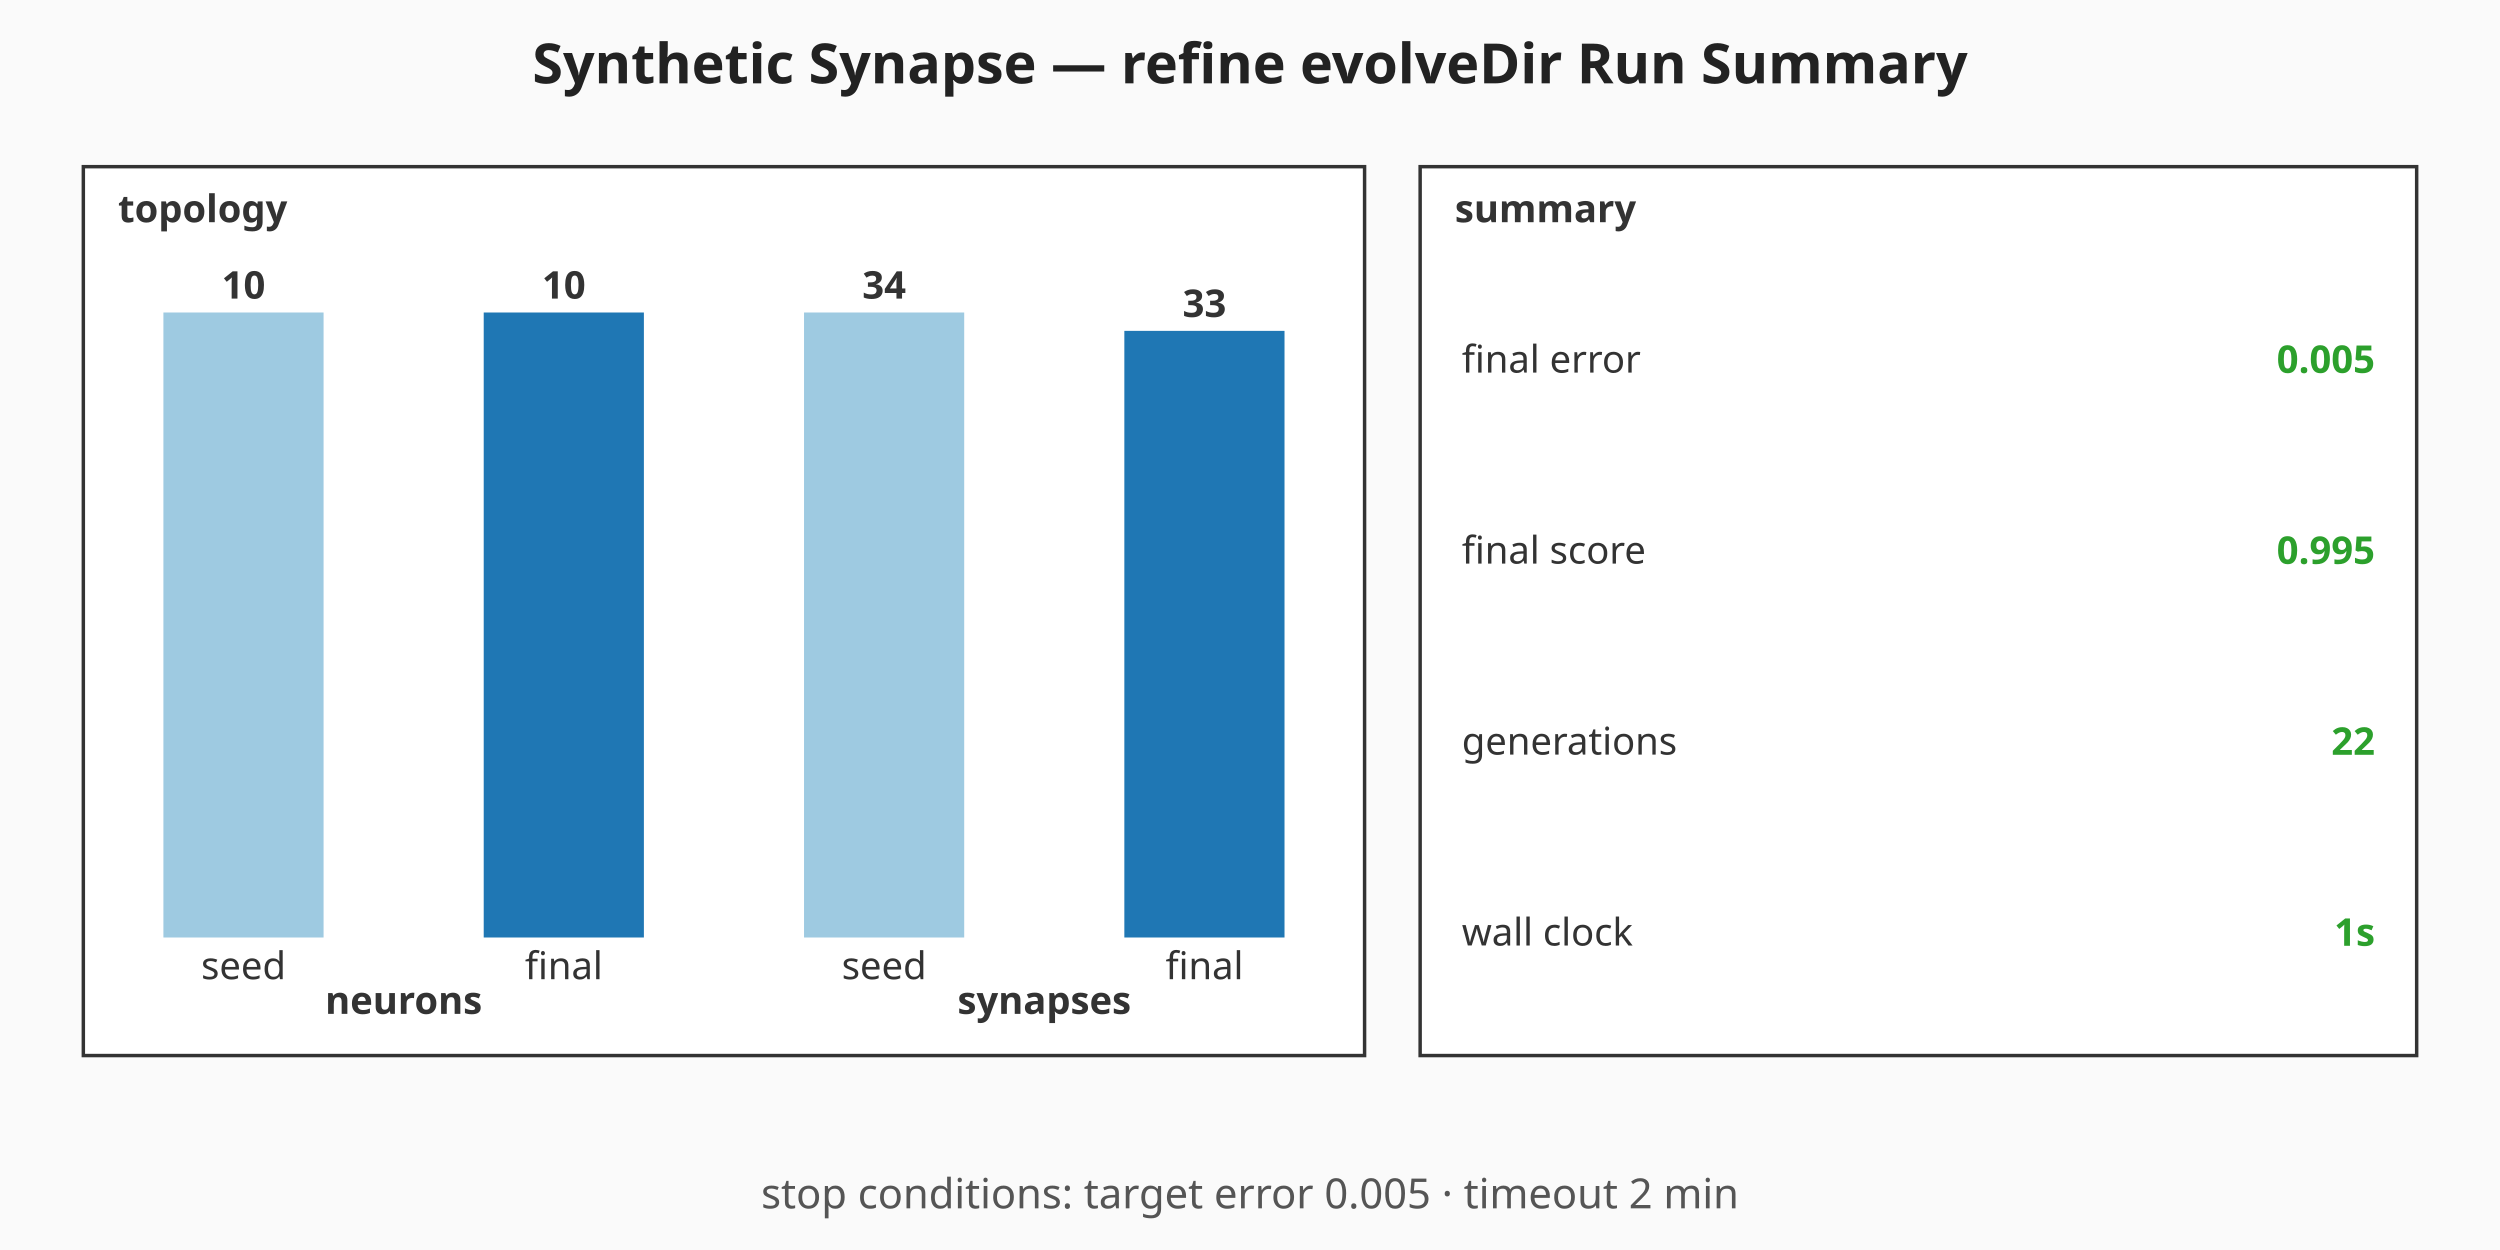
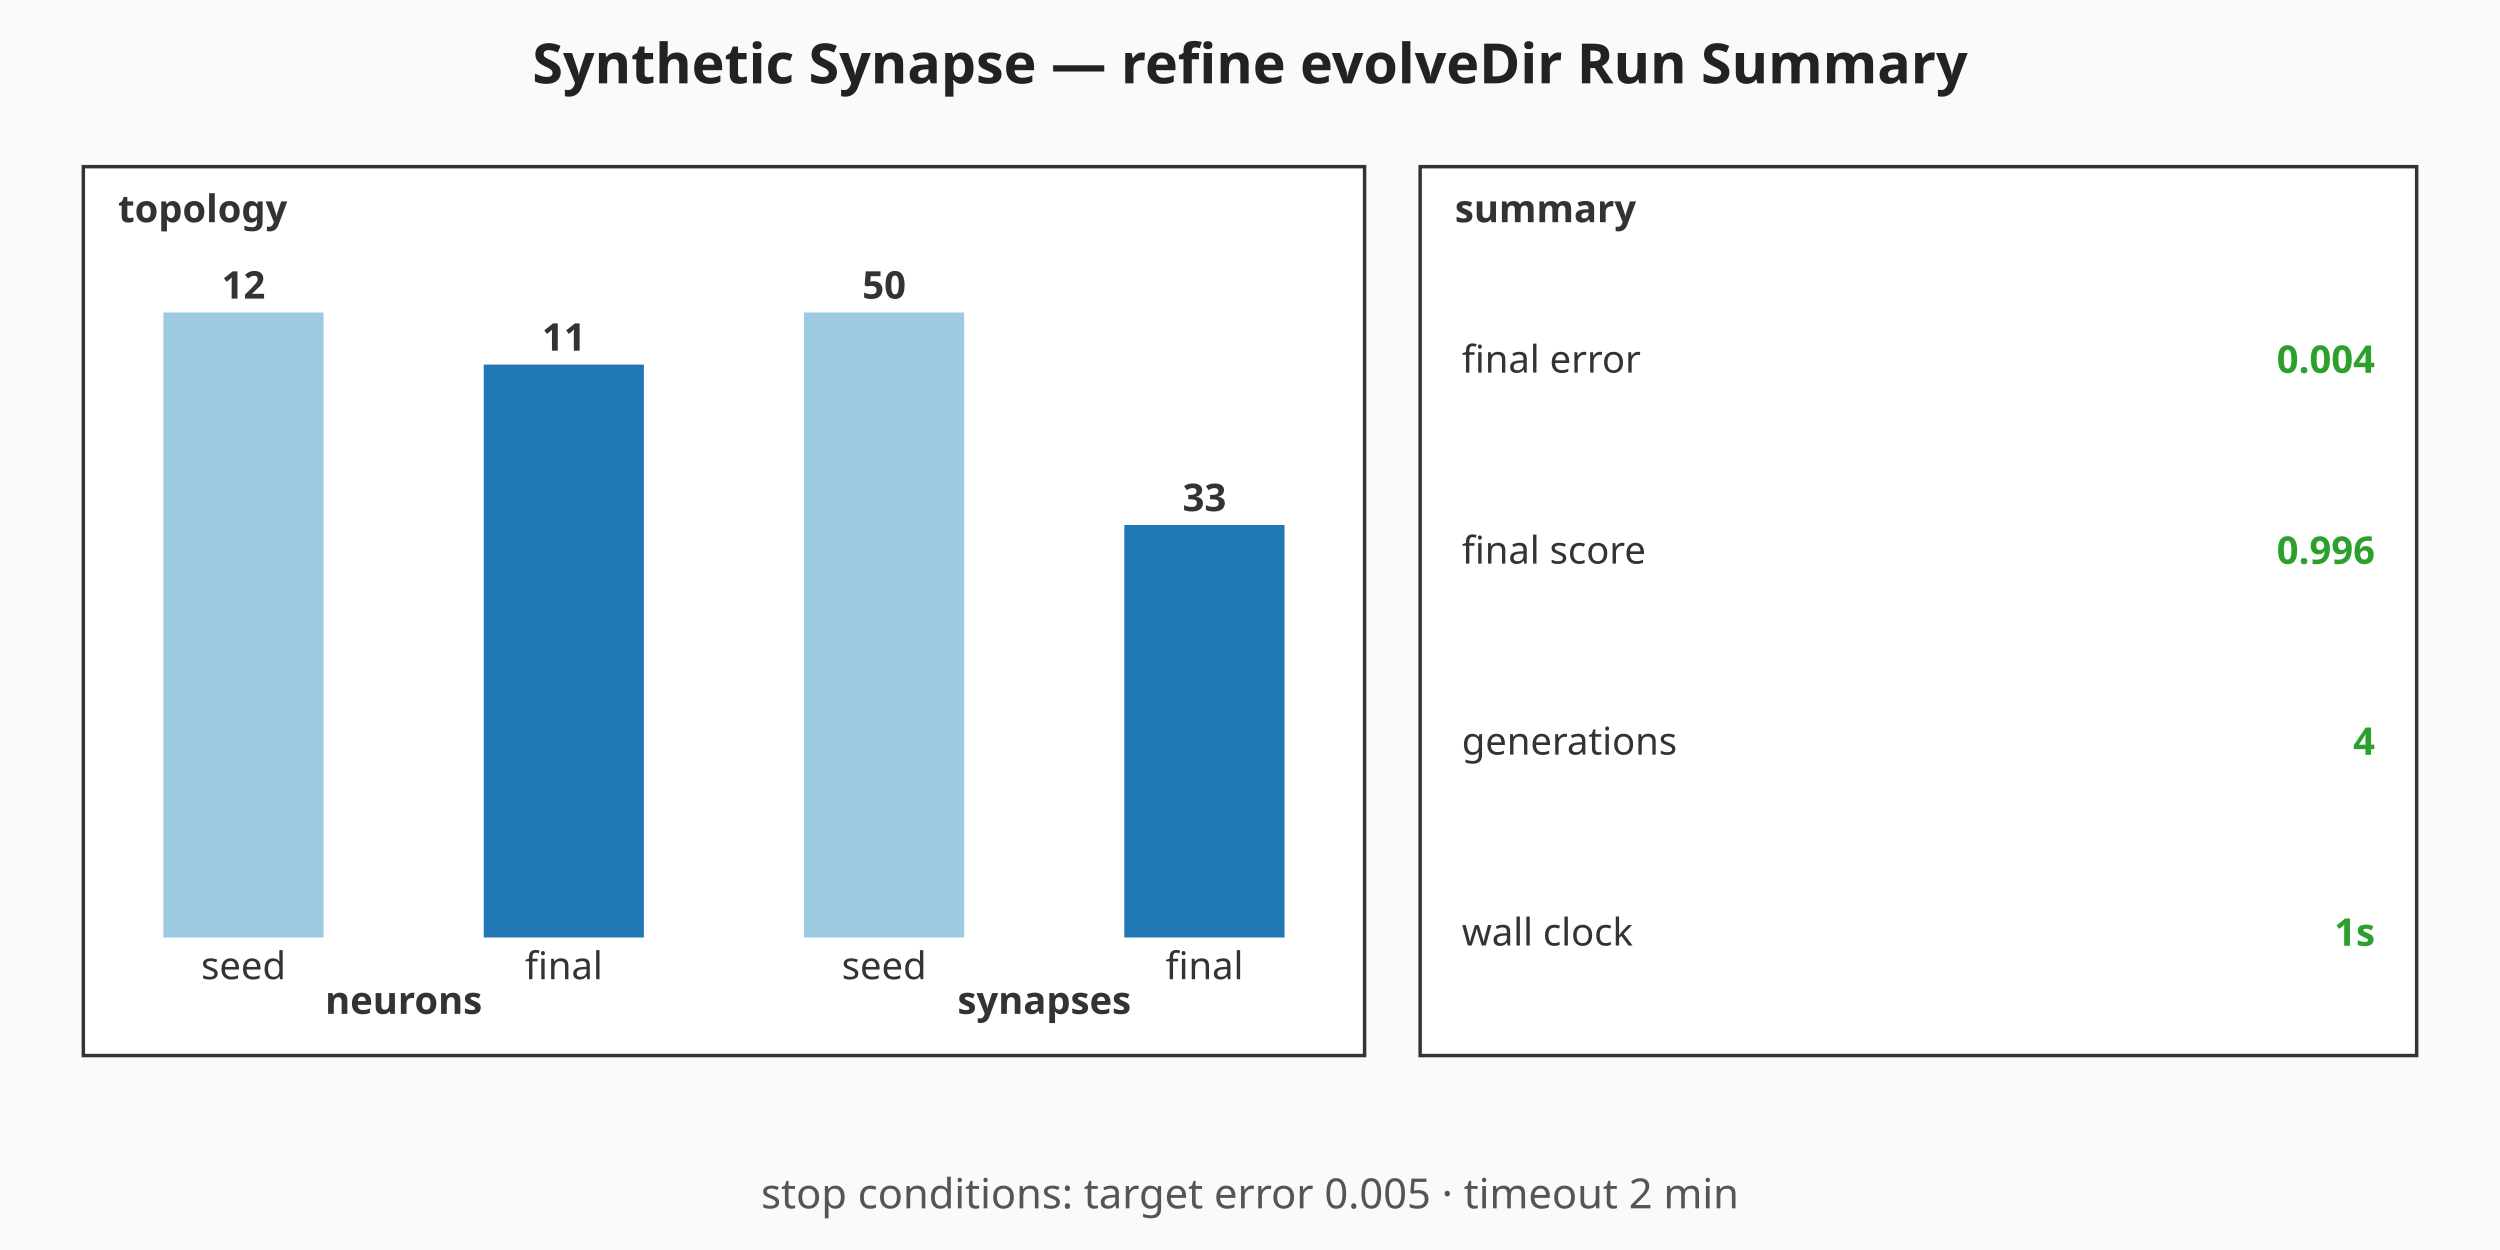
<svg xmlns="http://www.w3.org/2000/svg" viewBox="0 0 720 360" width="720" height="360" role="img" aria-label="Synthetic Synapse — refine evolveDir Run Summary summary chart">
  <rect width="720" height="360" fill="#fafafa" />
  <text x="360" y="24" text-anchor="middle" font-family="sans-serif" font-size="16" font-weight="bold" fill="#222">Synthetic Synapse — refine evolveDir Run Summary</text>
  <g class="topology" font-family="sans-serif" font-size="11" fill="#333">
    <rect x="24" y="48" width="369" height="256" fill="#ffffff" stroke="#333" stroke-width="1" />
    <text x="34" y="64" font-weight="bold">topology</text>
    <rect class="topo-bar topo-bar-seed-neurons" x="47.06" y="90" width="46.13" height="180" fill="#9ecae1" />
-     <text x="70.13" y="86" text-anchor="middle" font-weight="bold">10</text>
+     <text x="70.13" y="86" text-anchor="middle" font-weight="bold">12</text>
    <text x="70.13" y="282" text-anchor="middle">seed</text>
-     <rect class="topo-bar topo-bar-final-neurons" x="139.31" y="90" width="46.13" height="180" fill="#1f77b4" />
-     <text x="162.38" y="86" text-anchor="middle" font-weight="bold">10</text>
+     <rect class="topo-bar topo-bar-final-neurons" x="139.31" y="105" width="46.13" height="165" fill="#1f77b4" />
+     <text x="162.38" y="101" text-anchor="middle" font-weight="bold">11</text>
    <text x="162.38" y="282" text-anchor="middle">final</text>
    <text x="116.25" y="292" text-anchor="middle" font-weight="bold">neurons</text>
    <rect class="topo-bar topo-bar-seed-synapses" x="231.56" y="90" width="46.13" height="180" fill="#9ecae1" />
-     <text x="254.63" y="86" text-anchor="middle" font-weight="bold">34</text>
+     <text x="254.63" y="86" text-anchor="middle" font-weight="bold">50</text>
    <text x="254.63" y="282" text-anchor="middle">seed</text>
-     <rect class="topo-bar topo-bar-final-synapses" x="323.81" y="95.29" width="46.13" height="174.71" fill="#1f77b4" />
-     <text x="346.88" y="91.29" text-anchor="middle" font-weight="bold">33</text>
+     <rect class="topo-bar topo-bar-final-synapses" x="323.81" y="151.2" width="46.13" height="118.8" fill="#1f77b4" />
+     <text x="346.88" y="147.2" text-anchor="middle" font-weight="bold">33</text>
    <text x="346.88" y="282" text-anchor="middle">final</text>
    <text x="300.75" y="292" text-anchor="middle" font-weight="bold">synapses</text>
  </g>
  <g class="callouts" font-family="sans-serif" font-size="11" fill="#333">
    <rect x="409" y="48" width="287" height="256" fill="#ffffff" stroke="#333" stroke-width="1" />
    <text x="419" y="64" font-weight="bold">summary</text>
    <text class="callout-label" x="421" y="103.5" dominant-baseline="middle">final error</text>
-     <text class="callout-value" x="684" y="103.5" text-anchor="end" dominant-baseline="middle" font-weight="bold" fill="#2ca02c">0.005</text>
+     <text class="callout-value" x="684" y="103.5" text-anchor="end" dominant-baseline="middle" font-weight="bold" fill="#2ca02c">0.004</text>
    <text class="callout-label" x="421" y="158.5" dominant-baseline="middle">final score</text>
-     <text class="callout-value" x="684" y="158.5" text-anchor="end" dominant-baseline="middle" font-weight="bold" fill="#2ca02c">0.995</text>
+     <text class="callout-value" x="684" y="158.5" text-anchor="end" dominant-baseline="middle" font-weight="bold" fill="#2ca02c">0.996</text>
    <text class="callout-label" x="421" y="213.5" dominant-baseline="middle">generations</text>
-     <text class="callout-value" x="684" y="213.5" text-anchor="end" dominant-baseline="middle" font-weight="bold" fill="#2ca02c">22</text>
+     <text class="callout-value" x="684" y="213.5" text-anchor="end" dominant-baseline="middle" font-weight="bold" fill="#2ca02c">4</text>
    <text class="callout-label" x="421" y="268.5" dominant-baseline="middle">wall clock</text>
    <text class="callout-value" x="684" y="268.5" text-anchor="end" dominant-baseline="middle" font-weight="bold" fill="#2ca02c">1s</text>
  </g>
  <g class="caption" font-family="sans-serif" font-size="12" fill="#555">
    <text x="360" y="348" text-anchor="middle">stop conditions: target error 0.005 · timeout 2 min</text>
  </g>
</svg>
